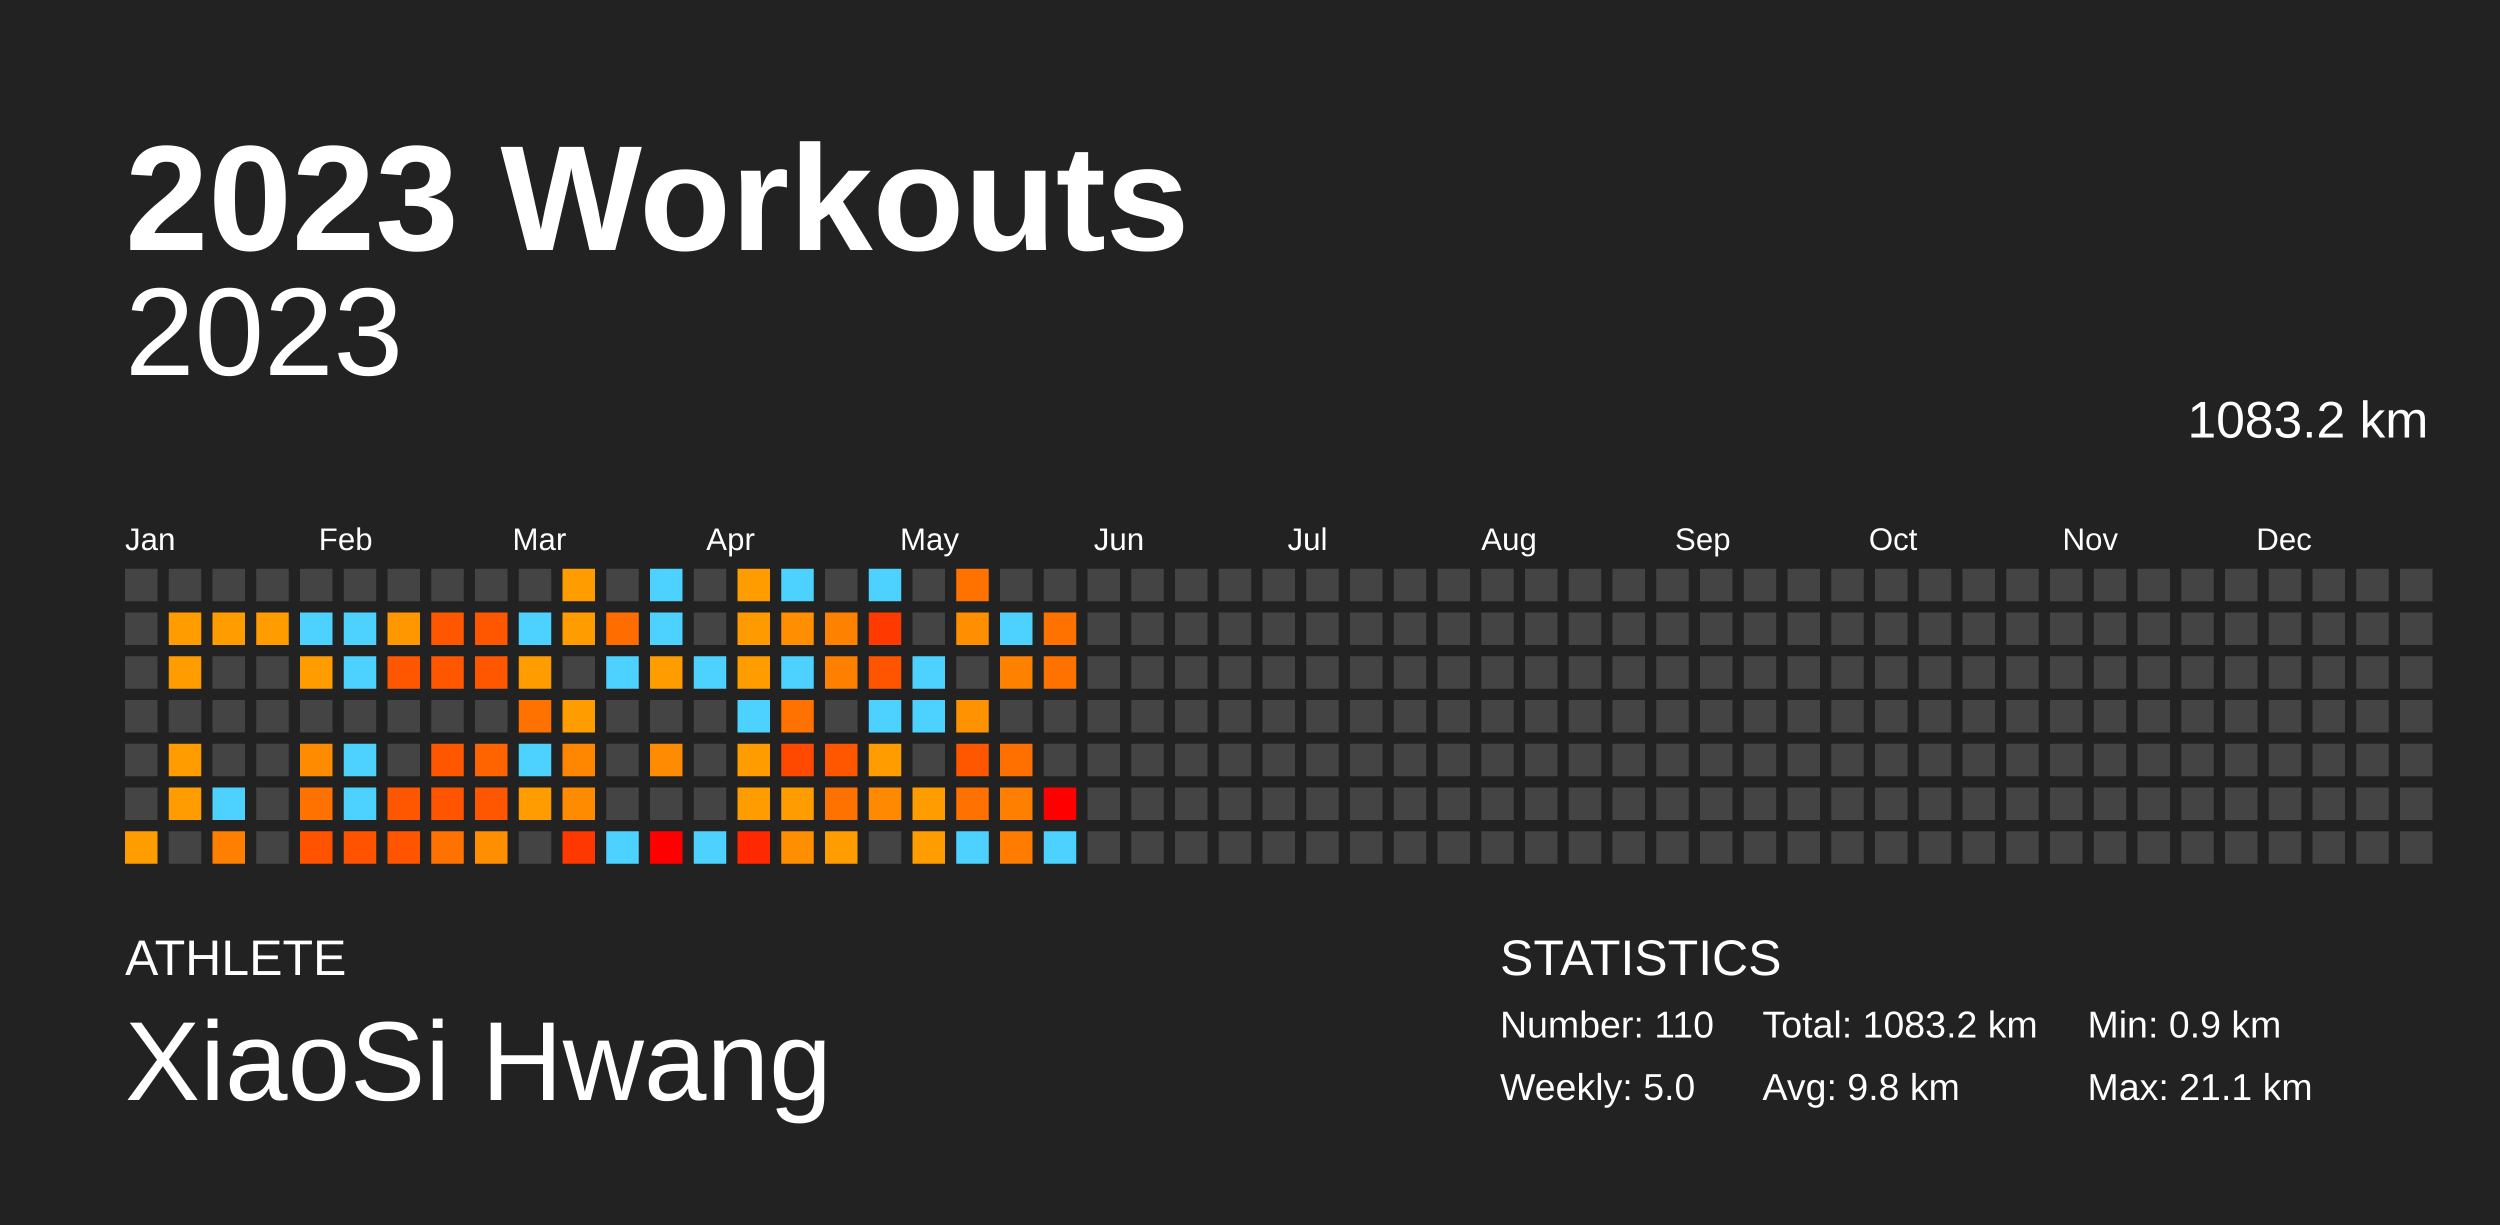
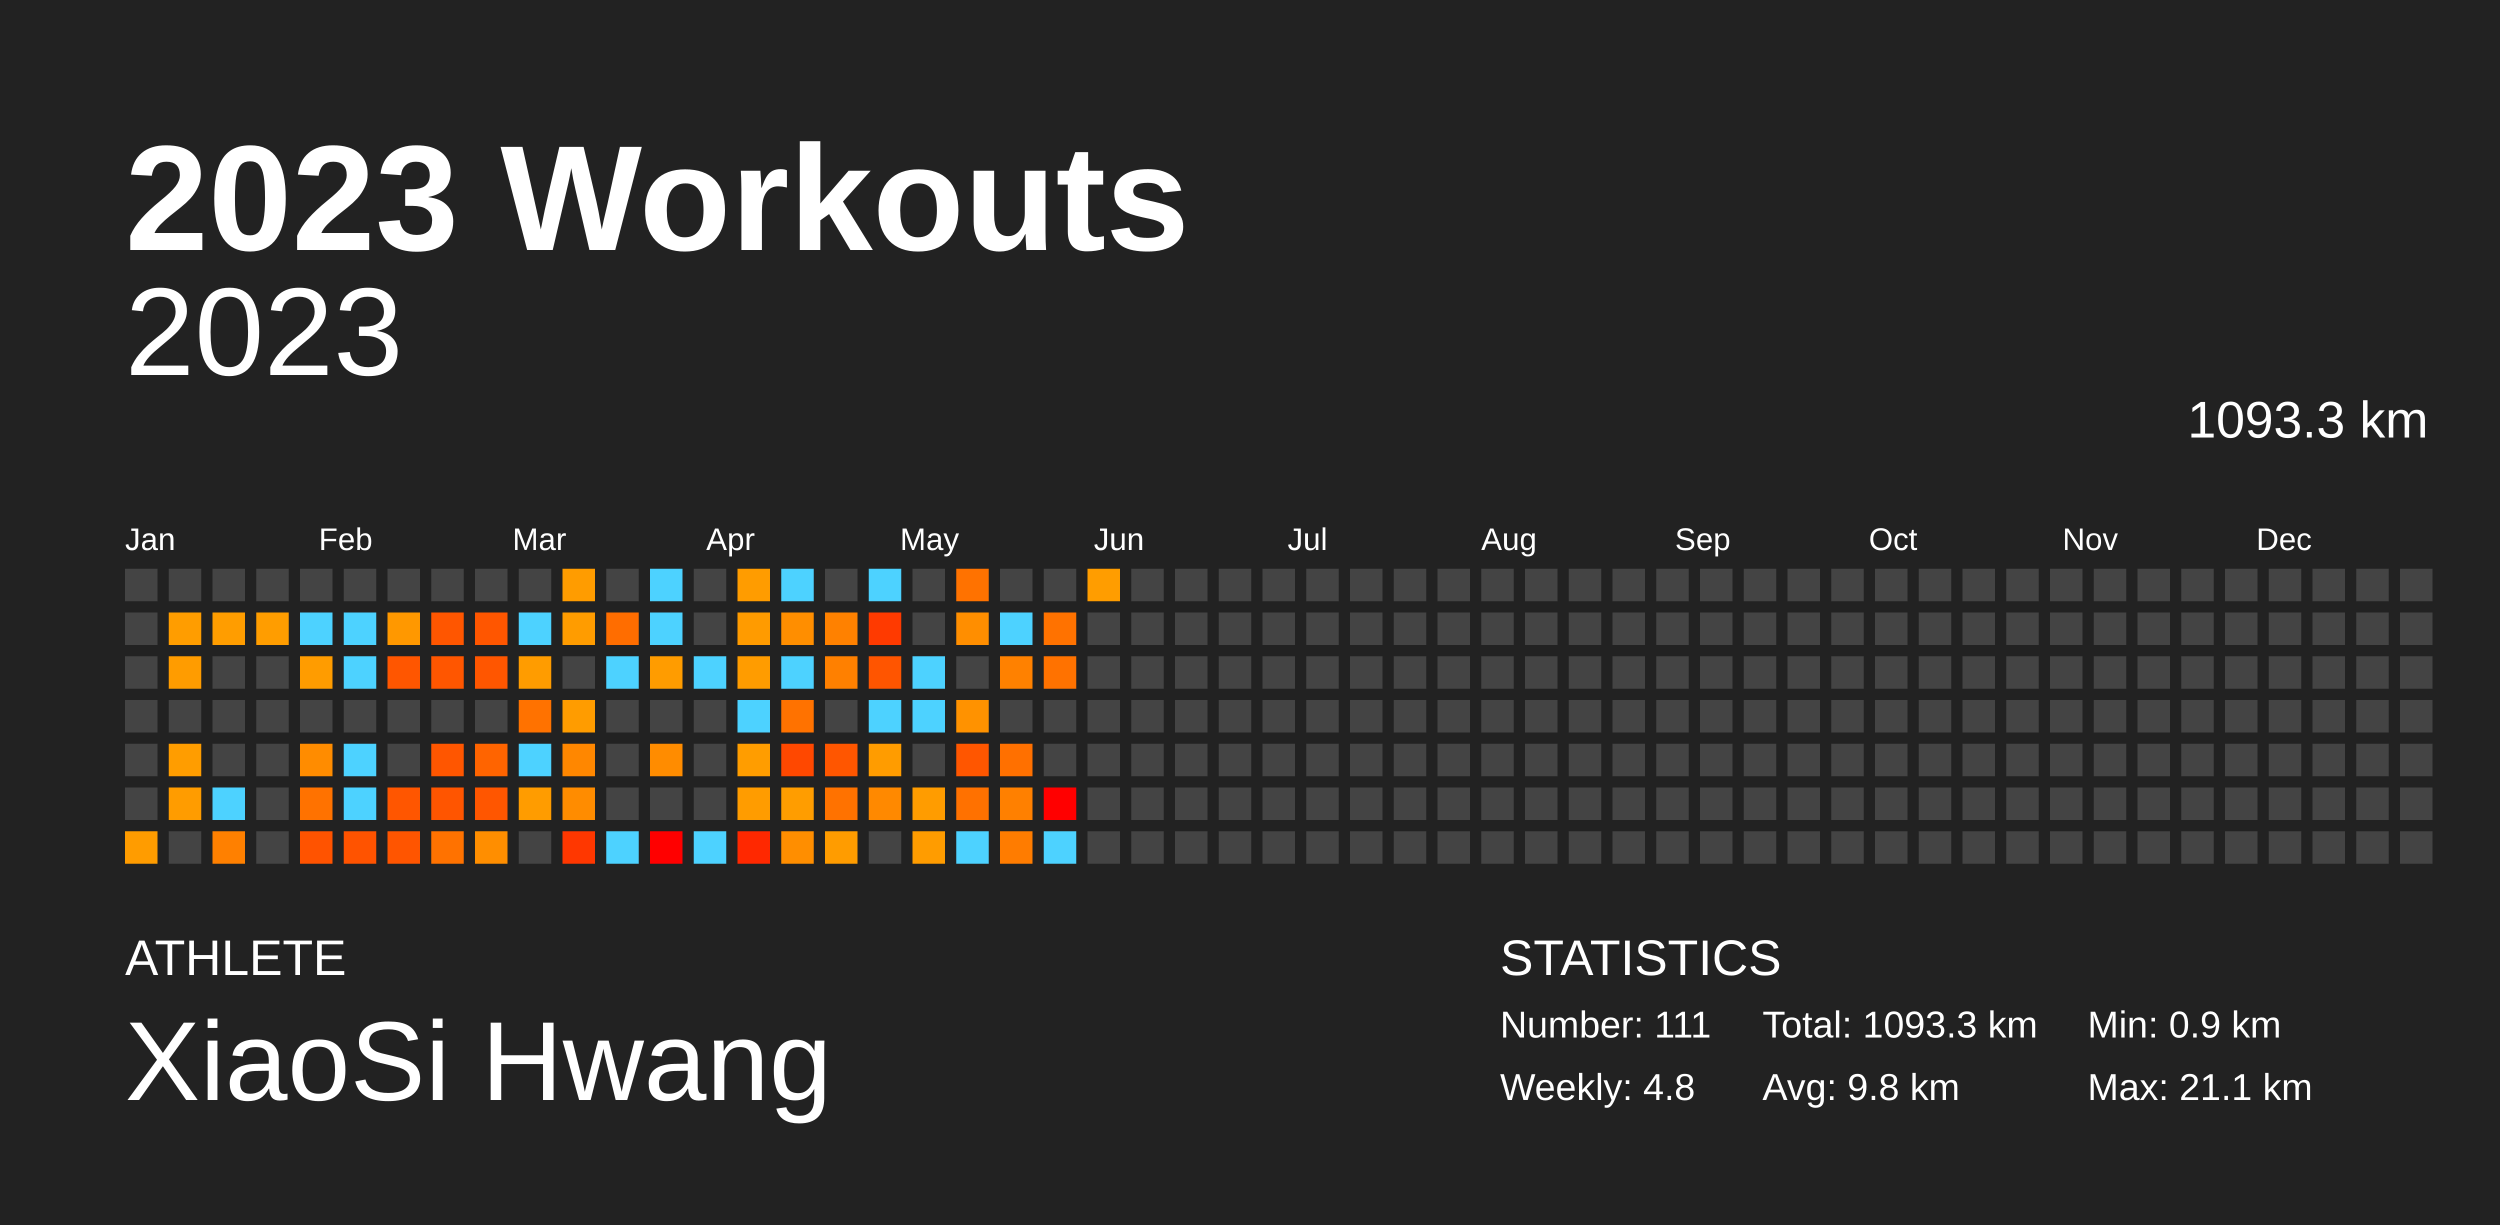
<svg xmlns="http://www.w3.org/2000/svg" baseProfile="full" height="98mm" version="1.1" viewBox="0,0,200,98" width="200mm">
  <defs />
  <rect fill="#222222" height="98" width="200" x="0" y="0" />
  <text fill="#FFFFFF" style="font-size:12px; font-family:Arial; font-weight:bold;" x="10" y="20">2023 Workouts</text>
  <text fill="#FFFFFF" style="font-size:4px; font-family:Arial" x="10" y="78">ATHLETE</text>
  <text fill="#FFFFFF" style="font-size:9px; font-family:Arial" x="10" y="88">XiaoSi Hwang</text>
  <text fill="#FFFFFF" style="font-size:4px; font-family:Arial" x="120" y="78">STATISTICS</text>
-   <text fill="#FFFFFF" style="font-size:3px; font-family:Arial" x="120" y="83">Number: 110</text>
-   <text fill="#FFFFFF" style="font-size:3px; font-family:Arial" x="120" y="88">Weekly: 5.0</text>
-   <text fill="#FFFFFF" style="font-size:3px; font-family:Arial" x="141" y="83">Total: 1083.2 km</text>
+   <text fill="#FFFFFF" style="font-size:3px; font-family:Arial" x="120" y="83">Number: 111</text>
+   <text fill="#FFFFFF" style="font-size:3px; font-family:Arial" x="120" y="88">Weekly: 4.8</text>
+   <text fill="#FFFFFF" style="font-size:3px; font-family:Arial" x="141" y="83">Total: 1093.3 km</text>
  <text fill="#FFFFFF" style="font-size:3px; font-family:Arial" x="141" y="88">Avg: 9.8 km</text>
  <text fill="#FFFFFF" style="font-size:3px; font-family:Arial" x="167" y="83">Min: 0.9 km</text>
  <text fill="#FFFFFF" style="font-size:3px; font-family:Arial" x="167" y="88">Max: 21.1 km</text>
  <text alignment-baseline="hanging" fill="#FFFFFF" style="font-size:10.0px; font-family:Arial;" x="10" y="30">2023</text>
-   <text alignment-baseline="hanging" fill="#FFFFFF" style="font-size:4.125px; font-family:Arial;" x="175" y="35">1083.2 km</text>
+   <text alignment-baseline="hanging" fill="#FFFFFF" style="font-size:4.125px; font-family:Arial;" x="175" y="35">1093.3 km</text>
  <text fill="#FFFFFF" style="font-size:2.5px; font-family:Arial" x="10.0" y="44">Jan</text>
  <text fill="#FFFFFF" style="font-size:2.5px; font-family:Arial" x="25.5" y="44">Feb</text>
  <text fill="#FFFFFF" style="font-size:2.5px; font-family:Arial" x="41.0" y="44">Mar</text>
  <text fill="#FFFFFF" style="font-size:2.5px; font-family:Arial" x="56.5" y="44">Apr</text>
  <text fill="#FFFFFF" style="font-size:2.5px; font-family:Arial" x="72.0" y="44">May</text>
  <text fill="#FFFFFF" style="font-size:2.5px; font-family:Arial" x="87.5" y="44">Jun</text>
  <text fill="#FFFFFF" style="font-size:2.5px; font-family:Arial" x="103.0" y="44">Jul</text>
  <text fill="#FFFFFF" style="font-size:2.5px; font-family:Arial" x="118.5" y="44">Aug</text>
  <text fill="#FFFFFF" style="font-size:2.5px; font-family:Arial" x="134.0" y="44">Sep</text>
  <text fill="#FFFFFF" style="font-size:2.5px; font-family:Arial" x="149.5" y="44">Oct</text>
  <text fill="#FFFFFF" style="font-size:2.5px; font-family:Arial" x="165.0" y="44">Nov</text>
  <text fill="#FFFFFF" style="font-size:2.5px; font-family:Arial" x="180.5" y="44">Dec</text>
  <rect fill="#444444" height="2.6" width="2.6" x="10.0" y="45.5" />
  <rect fill="#444444" height="2.6" width="2.6" x="10.0" y="49.0" />
  <rect fill="#444444" height="2.6" width="2.6" x="10.0" y="52.5" />
  <rect fill="#444444" height="2.6" width="2.6" x="10.0" y="56.0" />
  <rect fill="#444444" height="2.6" width="2.6" x="10.0" y="59.5" />
  <rect fill="#444444" height="2.6" width="2.6" x="10.0" y="63.0" />
  <rect fill="#ff9c00" height="2.6" width="2.6" x="10.0" y="66.5" />
  <rect fill="#444444" height="2.6" width="2.6" x="13.5" y="45.5" />
  <rect fill="#ff9d00" height="2.6" width="2.6" x="13.5" y="49.0" />
  <rect fill="#ff9c00" height="2.6" width="2.6" x="13.5" y="52.5" />
  <rect fill="#444444" height="2.6" width="2.6" x="13.5" y="56.0" />
  <rect fill="#ff9d00" height="2.6" width="2.6" x="13.5" y="59.5" />
  <rect fill="#ff9c00" height="2.6" width="2.6" x="13.5" y="63.0" />
  <rect fill="#444444" height="2.6" width="2.6" x="13.5" y="66.5" />
  <rect fill="#444444" height="2.6" width="2.6" x="17.0" y="45.5" />
  <rect fill="#ff9d00" height="2.6" width="2.6" x="17.0" y="49.0" />
  <rect fill="#444444" height="2.6" width="2.6" x="17.0" y="52.5" />
  <rect fill="#444444" height="2.6" width="2.6" x="17.0" y="56.0" />
  <rect fill="#444444" height="2.6" width="2.6" x="17.0" y="59.5" />
  <rect fill="#4dd2ff" height="2.6" width="2.6" x="17.0" y="63.0" />
  <rect fill="#ff8000" height="2.6" width="2.6" x="17.0" y="66.5" />
  <rect fill="#444444" height="2.6" width="2.6" x="20.5" y="45.5" />
  <rect fill="#ff9d00" height="2.6" width="2.6" x="20.5" y="49.0" />
  <rect fill="#444444" height="2.6" width="2.6" x="20.5" y="52.5" />
  <rect fill="#444444" height="2.6" width="2.6" x="20.5" y="56.0" />
  <rect fill="#444444" height="2.6" width="2.6" x="20.5" y="59.5" />
  <rect fill="#444444" height="2.6" width="2.6" x="20.5" y="63.0" />
  <rect fill="#444444" height="2.6" width="2.6" x="20.5" y="66.5" />
  <rect fill="#444444" height="2.6" width="2.6" x="24.0" y="45.5" />
  <rect fill="#4dd2ff" height="2.6" width="2.6" x="24.0" y="49.0" />
  <rect fill="#ff9c00" height="2.6" width="2.6" x="24.0" y="52.5" />
  <rect fill="#444444" height="2.6" width="2.6" x="24.0" y="56.0" />
  <rect fill="#ff8c00" height="2.6" width="2.6" x="24.0" y="59.5" />
  <rect fill="#ff7200" height="2.6" width="2.6" x="24.0" y="63.0" />
  <rect fill="#ff5300" height="2.6" width="2.6" x="24.0" y="66.5" />
  <rect fill="#444444" height="2.6" width="2.6" x="27.5" y="45.5" />
  <rect fill="#4dd2ff" height="2.6" width="2.6" x="27.5" y="49.0" />
  <rect fill="#4dd2ff" height="2.6" width="2.6" x="27.5" y="52.5" />
  <rect fill="#444444" height="2.6" width="2.6" x="27.5" y="56.0" />
  <rect fill="#4dd2ff" height="2.6" width="2.6" x="27.5" y="59.5" />
  <rect fill="#4dd2ff" height="2.6" width="2.6" x="27.5" y="63.0" />
  <rect fill="#ff5300" height="2.6" width="2.6" x="27.5" y="66.5" />
  <rect fill="#444444" height="2.6" width="2.6" x="31.0" y="45.5" />
  <rect fill="#ff9800" height="2.6" width="2.6" x="31.0" y="49.0" />
  <rect fill="#ff5600" height="2.6" width="2.6" x="31.0" y="52.5" />
  <rect fill="#444444" height="2.6" width="2.6" x="31.0" y="56.0" />
  <rect fill="#444444" height="2.6" width="2.6" x="31.0" y="59.5" />
  <rect fill="#ff5600" height="2.6" width="2.6" x="31.0" y="63.0" />
  <rect fill="#ff5500" height="2.6" width="2.6" x="31.0" y="66.5" />
  <rect fill="#444444" height="2.6" width="2.6" x="34.5" y="45.5" />
  <rect fill="#ff5600" height="2.6" width="2.6" x="34.5" y="49.0" />
  <rect fill="#ff5600" height="2.6" width="2.6" x="34.5" y="52.5" />
  <rect fill="#444444" height="2.6" width="2.6" x="34.5" y="56.0" />
  <rect fill="#ff5600" height="2.6" width="2.6" x="34.5" y="59.5" />
  <rect fill="#ff5500" height="2.6" width="2.6" x="34.5" y="63.0" />
  <rect fill="#ff7200" height="2.6" width="2.6" x="34.5" y="66.5" />
  <rect fill="#444444" height="2.6" width="2.6" x="38.0" y="45.5" />
  <rect fill="#ff5600" height="2.6" width="2.6" x="38.0" y="49.0" />
  <rect fill="#ff5600" height="2.6" width="2.6" x="38.0" y="52.5" />
  <rect fill="#444444" height="2.6" width="2.6" x="38.0" y="56.0" />
  <rect fill="#ff6400" height="2.6" width="2.6" x="38.0" y="59.5" />
  <rect fill="#ff5600" height="2.6" width="2.6" x="38.0" y="63.0" />
  <rect fill="#ff8e00" height="2.6" width="2.6" x="38.0" y="66.5" />
  <rect fill="#444444" height="2.6" width="2.6" x="41.5" y="45.5" />
  <rect fill="#4dd2ff" height="2.6" width="2.6" x="41.5" y="49.0" />
  <rect fill="#ff9c00" height="2.6" width="2.6" x="41.5" y="52.5" />
  <rect fill="#ff7200" height="2.6" width="2.6" x="41.5" y="56.0" />
  <rect fill="#4dd2ff" height="2.6" width="2.6" x="41.5" y="59.5" />
  <rect fill="#ff9c00" height="2.6" width="2.6" x="41.5" y="63.0" />
  <rect fill="#444444" height="2.6" width="2.6" x="41.5" y="66.5" />
  <rect fill="#ff9c00" height="2.6" width="2.6" x="45.0" y="45.5" />
  <rect fill="#ff9c00" height="2.6" width="2.6" x="45.0" y="49.0" />
  <rect fill="#444444" height="2.6" width="2.6" x="45.0" y="52.5" />
  <rect fill="#ff9c00" height="2.6" width="2.6" x="45.0" y="56.0" />
  <rect fill="#ff8700" height="2.6" width="2.6" x="45.0" y="59.5" />
  <rect fill="#ff8c00" height="2.6" width="2.6" x="45.0" y="63.0" />
  <rect fill="#ff3700" height="2.6" width="2.6" x="45.0" y="66.5" />
  <rect fill="#444444" height="2.6" width="2.6" x="48.5" y="45.5" />
  <rect fill="#ff6d00" height="2.6" width="2.6" x="48.5" y="49.0" />
  <rect fill="#4dd2ff" height="2.6" width="2.6" x="48.5" y="52.5" />
  <rect fill="#444444" height="2.6" width="2.6" x="48.5" y="56.0" />
  <rect fill="#444444" height="2.6" width="2.6" x="48.5" y="59.5" />
  <rect fill="#444444" height="2.6" width="2.6" x="48.5" y="63.0" />
  <rect fill="#4dd2ff" height="2.6" width="2.6" x="48.5" y="66.5" />
  <rect fill="#4dd2ff" height="2.6" width="2.6" x="52.0" y="45.5" />
  <rect fill="#4dd2ff" height="2.6" width="2.6" x="52.0" y="49.0" />
  <rect fill="#ff9c00" height="2.6" width="2.6" x="52.0" y="52.5" />
  <rect fill="#444444" height="2.6" width="2.6" x="52.0" y="56.0" />
  <rect fill="#ff8c00" height="2.6" width="2.6" x="52.0" y="59.5" />
  <rect fill="#444444" height="2.6" width="2.6" x="52.0" y="63.0" />
  <rect fill="red" height="2.6" width="2.6" x="52.0" y="66.5" />
  <rect fill="#444444" height="2.6" width="2.6" x="55.5" y="45.5" />
  <rect fill="#444444" height="2.6" width="2.6" x="55.5" y="49.0" />
  <rect fill="#4dd2ff" height="2.6" width="2.6" x="55.5" y="52.5" />
  <rect fill="#444444" height="2.6" width="2.6" x="55.5" y="56.0" />
  <rect fill="#444444" height="2.6" width="2.6" x="55.5" y="59.5" />
  <rect fill="#444444" height="2.6" width="2.6" x="55.5" y="63.0" />
  <rect fill="#4dd2ff" height="2.6" width="2.6" x="55.5" y="66.5" />
  <rect fill="#ff9c00" height="2.6" width="2.6" x="59.0" y="45.5" />
  <rect fill="#ff9b00" height="2.6" width="2.6" x="59.0" y="49.0" />
  <rect fill="#ff9c00" height="2.6" width="2.6" x="59.0" y="52.5" />
  <rect fill="#4dd2ff" height="2.6" width="2.6" x="59.0" y="56.0" />
  <rect fill="#ff9d00" height="2.6" width="2.6" x="59.0" y="59.5" />
  <rect fill="#ff9c00" height="2.6" width="2.6" x="59.0" y="63.0" />
  <rect fill="#ff2800" height="2.6" width="2.6" x="59.0" y="66.5" />
  <rect fill="#4dd2ff" height="2.6" width="2.6" x="62.5" y="45.5" />
  <rect fill="#ff8e00" height="2.6" width="2.6" x="62.5" y="49.0" />
  <rect fill="#4dd2ff" height="2.6" width="2.6" x="62.5" y="52.5" />
  <rect fill="#ff7200" height="2.6" width="2.6" x="62.5" y="56.0" />
  <rect fill="#ff4800" height="2.6" width="2.6" x="62.5" y="59.5" />
  <rect fill="#ff9d00" height="2.6" width="2.6" x="62.5" y="63.0" />
  <rect fill="#ff8e00" height="2.6" width="2.6" x="62.5" y="66.5" />
  <rect fill="#444444" height="2.6" width="2.6" x="66.0" y="45.5" />
  <rect fill="#ff8100" height="2.6" width="2.6" x="66.0" y="49.0" />
  <rect fill="#ff8000" height="2.6" width="2.6" x="66.0" y="52.5" />
  <rect fill="#444444" height="2.6" width="2.6" x="66.0" y="56.0" />
  <rect fill="#ff5600" height="2.6" width="2.6" x="66.0" y="59.5" />
  <rect fill="#ff7200" height="2.6" width="2.6" x="66.0" y="63.0" />
  <rect fill="#ff9c00" height="2.6" width="2.6" x="66.0" y="66.5" />
  <rect fill="#4dd2ff" height="2.6" width="2.6" x="69.5" y="45.5" />
  <rect fill="#ff3a00" height="2.6" width="2.6" x="69.5" y="49.0" />
  <rect fill="#ff5500" height="2.6" width="2.6" x="69.5" y="52.5" />
  <rect fill="#4dd2ff" height="2.6" width="2.6" x="69.5" y="56.0" />
  <rect fill="#ff9c00" height="2.6" width="2.6" x="69.5" y="59.5" />
  <rect fill="#ff8900" height="2.6" width="2.6" x="69.5" y="63.0" />
  <rect fill="#444444" height="2.6" width="2.6" x="69.5" y="66.5" />
  <rect fill="#444444" height="2.6" width="2.6" x="73.0" y="45.5" />
  <rect fill="#444444" height="2.6" width="2.6" x="73.0" y="49.0" />
  <rect fill="#4dd2ff" height="2.6" width="2.6" x="73.0" y="52.5" />
  <rect fill="#4dd2ff" height="2.6" width="2.6" x="73.0" y="56.0" />
  <rect fill="#444444" height="2.6" width="2.6" x="73.0" y="59.5" />
  <rect fill="#ff9c00" height="2.6" width="2.6" x="73.0" y="63.0" />
  <rect fill="#ff9c00" height="2.6" width="2.6" x="73.0" y="66.5" />
  <rect fill="#ff7200" height="2.6" width="2.6" x="76.5" y="45.5" />
  <rect fill="#ff8e00" height="2.6" width="2.6" x="76.5" y="49.0" />
  <rect fill="#444444" height="2.6" width="2.6" x="76.5" y="52.5" />
  <rect fill="#ff9200" height="2.6" width="2.6" x="76.5" y="56.0" />
  <rect fill="#ff5600" height="2.6" width="2.6" x="76.5" y="59.5" />
  <rect fill="#ff7100" height="2.6" width="2.6" x="76.5" y="63.0" />
  <rect fill="#4dd2ff" height="2.6" width="2.6" x="76.5" y="66.5" />
  <rect fill="#444444" height="2.6" width="2.6" x="80.0" y="45.5" />
  <rect fill="#4dd2ff" height="2.6" width="2.6" x="80.0" y="49.0" />
  <rect fill="#ff8100" height="2.6" width="2.6" x="80.0" y="52.5" />
  <rect fill="#444444" height="2.6" width="2.6" x="80.0" y="56.0" />
  <rect fill="#ff7000" height="2.6" width="2.6" x="80.0" y="59.5" />
  <rect fill="#ff8000" height="2.6" width="2.6" x="80.0" y="63.0" />
  <rect fill="#ff7c00" height="2.6" width="2.6" x="80.0" y="66.5" />
  <rect fill="#444444" height="2.6" width="2.6" x="83.5" y="45.5" />
  <rect fill="#ff7200" height="2.6" width="2.6" x="83.5" y="49.0" />
  <rect fill="#ff7200" height="2.6" width="2.6" x="83.5" y="52.5" />
  <rect fill="#444444" height="2.6" width="2.6" x="83.5" y="56.0" />
  <rect fill="#444444" height="2.6" width="2.6" x="83.5" y="59.5" />
  <rect fill="red" height="2.6" width="2.6" x="83.5" y="63.0" />
  <rect fill="#4dd2ff" height="2.6" width="2.6" x="83.5" y="66.5" />
-   <rect fill="#444444" height="2.6" width="2.6" x="87.0" y="45.5" />
+   <rect fill="#ff9d00" height="2.6" width="2.6" x="87.0" y="45.5" />
  <rect fill="#444444" height="2.6" width="2.6" x="87.0" y="49.0" />
  <rect fill="#444444" height="2.6" width="2.6" x="87.0" y="52.5" />
  <rect fill="#444444" height="2.6" width="2.6" x="87.0" y="56.0" />
  <rect fill="#444444" height="2.6" width="2.6" x="87.0" y="59.5" />
  <rect fill="#444444" height="2.6" width="2.6" x="87.0" y="63.0" />
  <rect fill="#444444" height="2.6" width="2.6" x="87.0" y="66.5" />
  <rect fill="#444444" height="2.6" width="2.6" x="90.5" y="45.5" />
  <rect fill="#444444" height="2.6" width="2.6" x="90.5" y="49.0" />
  <rect fill="#444444" height="2.6" width="2.6" x="90.5" y="52.5" />
  <rect fill="#444444" height="2.6" width="2.6" x="90.5" y="56.0" />
  <rect fill="#444444" height="2.6" width="2.6" x="90.5" y="59.5" />
  <rect fill="#444444" height="2.6" width="2.6" x="90.5" y="63.0" />
  <rect fill="#444444" height="2.6" width="2.6" x="90.5" y="66.5" />
  <rect fill="#444444" height="2.6" width="2.6" x="94.0" y="45.5" />
  <rect fill="#444444" height="2.6" width="2.6" x="94.0" y="49.0" />
  <rect fill="#444444" height="2.6" width="2.6" x="94.0" y="52.5" />
  <rect fill="#444444" height="2.6" width="2.6" x="94.0" y="56.0" />
  <rect fill="#444444" height="2.6" width="2.6" x="94.0" y="59.5" />
  <rect fill="#444444" height="2.6" width="2.6" x="94.0" y="63.0" />
  <rect fill="#444444" height="2.6" width="2.6" x="94.0" y="66.5" />
  <rect fill="#444444" height="2.6" width="2.6" x="97.5" y="45.5" />
  <rect fill="#444444" height="2.6" width="2.6" x="97.5" y="49.0" />
  <rect fill="#444444" height="2.6" width="2.6" x="97.5" y="52.5" />
  <rect fill="#444444" height="2.6" width="2.6" x="97.5" y="56.0" />
  <rect fill="#444444" height="2.6" width="2.6" x="97.5" y="59.5" />
  <rect fill="#444444" height="2.6" width="2.6" x="97.5" y="63.0" />
  <rect fill="#444444" height="2.6" width="2.6" x="97.5" y="66.5" />
  <rect fill="#444444" height="2.6" width="2.6" x="101.0" y="45.5" />
  <rect fill="#444444" height="2.6" width="2.6" x="101.0" y="49.0" />
  <rect fill="#444444" height="2.6" width="2.6" x="101.0" y="52.5" />
  <rect fill="#444444" height="2.6" width="2.6" x="101.0" y="56.0" />
  <rect fill="#444444" height="2.6" width="2.6" x="101.0" y="59.5" />
  <rect fill="#444444" height="2.6" width="2.6" x="101.0" y="63.0" />
  <rect fill="#444444" height="2.6" width="2.6" x="101.0" y="66.5" />
  <rect fill="#444444" height="2.6" width="2.6" x="104.5" y="45.5" />
  <rect fill="#444444" height="2.6" width="2.6" x="104.5" y="49.0" />
  <rect fill="#444444" height="2.6" width="2.6" x="104.5" y="52.5" />
  <rect fill="#444444" height="2.6" width="2.6" x="104.5" y="56.0" />
  <rect fill="#444444" height="2.6" width="2.6" x="104.5" y="59.5" />
  <rect fill="#444444" height="2.6" width="2.6" x="104.5" y="63.0" />
  <rect fill="#444444" height="2.6" width="2.6" x="104.5" y="66.5" />
  <rect fill="#444444" height="2.6" width="2.6" x="108.0" y="45.5" />
  <rect fill="#444444" height="2.6" width="2.6" x="108.0" y="49.0" />
  <rect fill="#444444" height="2.6" width="2.6" x="108.0" y="52.5" />
  <rect fill="#444444" height="2.6" width="2.6" x="108.0" y="56.0" />
  <rect fill="#444444" height="2.6" width="2.6" x="108.0" y="59.5" />
  <rect fill="#444444" height="2.6" width="2.6" x="108.0" y="63.0" />
  <rect fill="#444444" height="2.6" width="2.6" x="108.0" y="66.5" />
  <rect fill="#444444" height="2.6" width="2.6" x="111.5" y="45.5" />
  <rect fill="#444444" height="2.6" width="2.6" x="111.5" y="49.0" />
  <rect fill="#444444" height="2.6" width="2.6" x="111.5" y="52.5" />
  <rect fill="#444444" height="2.6" width="2.6" x="111.5" y="56.0" />
  <rect fill="#444444" height="2.6" width="2.6" x="111.5" y="59.5" />
  <rect fill="#444444" height="2.6" width="2.6" x="111.5" y="63.0" />
  <rect fill="#444444" height="2.6" width="2.6" x="111.5" y="66.5" />
  <rect fill="#444444" height="2.6" width="2.6" x="115.0" y="45.5" />
  <rect fill="#444444" height="2.6" width="2.6" x="115.0" y="49.0" />
  <rect fill="#444444" height="2.6" width="2.6" x="115.0" y="52.5" />
  <rect fill="#444444" height="2.6" width="2.6" x="115.0" y="56.0" />
  <rect fill="#444444" height="2.6" width="2.6" x="115.0" y="59.5" />
  <rect fill="#444444" height="2.6" width="2.6" x="115.0" y="63.0" />
  <rect fill="#444444" height="2.6" width="2.6" x="115.0" y="66.5" />
  <rect fill="#444444" height="2.6" width="2.6" x="118.5" y="45.5" />
  <rect fill="#444444" height="2.6" width="2.6" x="118.5" y="49.0" />
  <rect fill="#444444" height="2.6" width="2.6" x="118.5" y="52.5" />
  <rect fill="#444444" height="2.6" width="2.6" x="118.5" y="56.0" />
  <rect fill="#444444" height="2.6" width="2.6" x="118.5" y="59.5" />
  <rect fill="#444444" height="2.6" width="2.6" x="118.5" y="63.0" />
  <rect fill="#444444" height="2.6" width="2.6" x="118.5" y="66.5" />
  <rect fill="#444444" height="2.6" width="2.6" x="122.0" y="45.5" />
  <rect fill="#444444" height="2.6" width="2.6" x="122.0" y="49.0" />
  <rect fill="#444444" height="2.6" width="2.6" x="122.0" y="52.5" />
  <rect fill="#444444" height="2.6" width="2.6" x="122.0" y="56.0" />
  <rect fill="#444444" height="2.6" width="2.6" x="122.0" y="59.5" />
  <rect fill="#444444" height="2.6" width="2.6" x="122.0" y="63.0" />
  <rect fill="#444444" height="2.6" width="2.6" x="122.0" y="66.5" />
  <rect fill="#444444" height="2.6" width="2.6" x="125.5" y="45.5" />
  <rect fill="#444444" height="2.6" width="2.6" x="125.5" y="49.0" />
  <rect fill="#444444" height="2.6" width="2.6" x="125.5" y="52.5" />
  <rect fill="#444444" height="2.6" width="2.6" x="125.5" y="56.0" />
  <rect fill="#444444" height="2.6" width="2.6" x="125.5" y="59.5" />
  <rect fill="#444444" height="2.6" width="2.6" x="125.5" y="63.0" />
  <rect fill="#444444" height="2.6" width="2.6" x="125.5" y="66.5" />
  <rect fill="#444444" height="2.6" width="2.6" x="129.0" y="45.5" />
  <rect fill="#444444" height="2.6" width="2.6" x="129.0" y="49.0" />
  <rect fill="#444444" height="2.6" width="2.6" x="129.0" y="52.5" />
  <rect fill="#444444" height="2.6" width="2.6" x="129.0" y="56.0" />
  <rect fill="#444444" height="2.6" width="2.6" x="129.0" y="59.5" />
  <rect fill="#444444" height="2.6" width="2.6" x="129.0" y="63.0" />
  <rect fill="#444444" height="2.6" width="2.6" x="129.0" y="66.5" />
  <rect fill="#444444" height="2.6" width="2.6" x="132.5" y="45.5" />
  <rect fill="#444444" height="2.6" width="2.6" x="132.5" y="49.0" />
  <rect fill="#444444" height="2.6" width="2.6" x="132.5" y="52.5" />
  <rect fill="#444444" height="2.6" width="2.6" x="132.5" y="56.0" />
  <rect fill="#444444" height="2.6" width="2.6" x="132.5" y="59.5" />
  <rect fill="#444444" height="2.6" width="2.6" x="132.5" y="63.0" />
  <rect fill="#444444" height="2.6" width="2.6" x="132.5" y="66.5" />
  <rect fill="#444444" height="2.6" width="2.6" x="136.0" y="45.5" />
  <rect fill="#444444" height="2.6" width="2.6" x="136.0" y="49.0" />
  <rect fill="#444444" height="2.6" width="2.6" x="136.0" y="52.5" />
  <rect fill="#444444" height="2.6" width="2.6" x="136.0" y="56.0" />
  <rect fill="#444444" height="2.6" width="2.6" x="136.0" y="59.5" />
  <rect fill="#444444" height="2.6" width="2.6" x="136.0" y="63.0" />
  <rect fill="#444444" height="2.6" width="2.6" x="136.0" y="66.5" />
  <rect fill="#444444" height="2.6" width="2.6" x="139.5" y="45.5" />
  <rect fill="#444444" height="2.6" width="2.6" x="139.5" y="49.0" />
  <rect fill="#444444" height="2.6" width="2.6" x="139.5" y="52.5" />
  <rect fill="#444444" height="2.6" width="2.6" x="139.5" y="56.0" />
  <rect fill="#444444" height="2.6" width="2.6" x="139.5" y="59.5" />
  <rect fill="#444444" height="2.6" width="2.6" x="139.5" y="63.0" />
  <rect fill="#444444" height="2.6" width="2.6" x="139.5" y="66.5" />
  <rect fill="#444444" height="2.6" width="2.6" x="143.0" y="45.5" />
  <rect fill="#444444" height="2.6" width="2.6" x="143.0" y="49.0" />
  <rect fill="#444444" height="2.6" width="2.6" x="143.0" y="52.5" />
  <rect fill="#444444" height="2.6" width="2.6" x="143.0" y="56.0" />
  <rect fill="#444444" height="2.6" width="2.6" x="143.0" y="59.5" />
  <rect fill="#444444" height="2.6" width="2.6" x="143.0" y="63.0" />
  <rect fill="#444444" height="2.6" width="2.6" x="143.0" y="66.5" />
  <rect fill="#444444" height="2.6" width="2.6" x="146.5" y="45.5" />
  <rect fill="#444444" height="2.6" width="2.6" x="146.5" y="49.0" />
  <rect fill="#444444" height="2.6" width="2.6" x="146.5" y="52.5" />
  <rect fill="#444444" height="2.6" width="2.6" x="146.5" y="56.0" />
  <rect fill="#444444" height="2.6" width="2.6" x="146.5" y="59.5" />
  <rect fill="#444444" height="2.6" width="2.6" x="146.5" y="63.0" />
  <rect fill="#444444" height="2.6" width="2.6" x="146.5" y="66.5" />
  <rect fill="#444444" height="2.6" width="2.6" x="150.0" y="45.5" />
  <rect fill="#444444" height="2.6" width="2.6" x="150.0" y="49.0" />
  <rect fill="#444444" height="2.6" width="2.6" x="150.0" y="52.5" />
  <rect fill="#444444" height="2.6" width="2.6" x="150.0" y="56.0" />
  <rect fill="#444444" height="2.6" width="2.6" x="150.0" y="59.5" />
  <rect fill="#444444" height="2.6" width="2.6" x="150.0" y="63.0" />
  <rect fill="#444444" height="2.6" width="2.6" x="150.0" y="66.5" />
  <rect fill="#444444" height="2.6" width="2.6" x="153.5" y="45.5" />
  <rect fill="#444444" height="2.6" width="2.6" x="153.5" y="49.0" />
  <rect fill="#444444" height="2.6" width="2.6" x="153.5" y="52.5" />
  <rect fill="#444444" height="2.6" width="2.6" x="153.5" y="56.0" />
  <rect fill="#444444" height="2.6" width="2.6" x="153.5" y="59.5" />
  <rect fill="#444444" height="2.6" width="2.6" x="153.5" y="63.0" />
  <rect fill="#444444" height="2.6" width="2.6" x="153.5" y="66.5" />
  <rect fill="#444444" height="2.6" width="2.6" x="157.0" y="45.5" />
  <rect fill="#444444" height="2.6" width="2.6" x="157.0" y="49.0" />
  <rect fill="#444444" height="2.6" width="2.6" x="157.0" y="52.5" />
  <rect fill="#444444" height="2.6" width="2.6" x="157.0" y="56.0" />
  <rect fill="#444444" height="2.6" width="2.6" x="157.0" y="59.5" />
  <rect fill="#444444" height="2.6" width="2.6" x="157.0" y="63.0" />
  <rect fill="#444444" height="2.6" width="2.6" x="157.0" y="66.5" />
  <rect fill="#444444" height="2.6" width="2.6" x="160.5" y="45.5" />
  <rect fill="#444444" height="2.6" width="2.6" x="160.5" y="49.0" />
  <rect fill="#444444" height="2.6" width="2.6" x="160.5" y="52.5" />
  <rect fill="#444444" height="2.6" width="2.6" x="160.5" y="56.0" />
  <rect fill="#444444" height="2.6" width="2.6" x="160.5" y="59.5" />
  <rect fill="#444444" height="2.6" width="2.6" x="160.5" y="63.0" />
  <rect fill="#444444" height="2.6" width="2.6" x="160.5" y="66.5" />
  <rect fill="#444444" height="2.6" width="2.6" x="164.0" y="45.5" />
  <rect fill="#444444" height="2.6" width="2.6" x="164.0" y="49.0" />
  <rect fill="#444444" height="2.6" width="2.6" x="164.0" y="52.5" />
  <rect fill="#444444" height="2.6" width="2.6" x="164.0" y="56.0" />
  <rect fill="#444444" height="2.6" width="2.6" x="164.0" y="59.5" />
  <rect fill="#444444" height="2.6" width="2.6" x="164.0" y="63.0" />
  <rect fill="#444444" height="2.6" width="2.6" x="164.0" y="66.5" />
  <rect fill="#444444" height="2.6" width="2.6" x="167.5" y="45.5" />
  <rect fill="#444444" height="2.6" width="2.6" x="167.5" y="49.0" />
  <rect fill="#444444" height="2.6" width="2.6" x="167.5" y="52.5" />
  <rect fill="#444444" height="2.6" width="2.6" x="167.5" y="56.0" />
  <rect fill="#444444" height="2.6" width="2.6" x="167.5" y="59.5" />
  <rect fill="#444444" height="2.6" width="2.6" x="167.5" y="63.0" />
  <rect fill="#444444" height="2.6" width="2.6" x="167.5" y="66.5" />
  <rect fill="#444444" height="2.6" width="2.6" x="171.0" y="45.5" />
  <rect fill="#444444" height="2.6" width="2.6" x="171.0" y="49.0" />
  <rect fill="#444444" height="2.6" width="2.6" x="171.0" y="52.5" />
  <rect fill="#444444" height="2.6" width="2.6" x="171.0" y="56.0" />
  <rect fill="#444444" height="2.6" width="2.6" x="171.0" y="59.5" />
  <rect fill="#444444" height="2.6" width="2.6" x="171.0" y="63.0" />
  <rect fill="#444444" height="2.6" width="2.6" x="171.0" y="66.5" />
  <rect fill="#444444" height="2.6" width="2.6" x="174.5" y="45.5" />
  <rect fill="#444444" height="2.6" width="2.6" x="174.5" y="49.0" />
  <rect fill="#444444" height="2.6" width="2.6" x="174.5" y="52.5" />
  <rect fill="#444444" height="2.6" width="2.6" x="174.5" y="56.0" />
  <rect fill="#444444" height="2.6" width="2.6" x="174.5" y="59.5" />
  <rect fill="#444444" height="2.6" width="2.6" x="174.5" y="63.0" />
  <rect fill="#444444" height="2.6" width="2.6" x="174.5" y="66.5" />
  <rect fill="#444444" height="2.6" width="2.6" x="178.0" y="45.5" />
  <rect fill="#444444" height="2.6" width="2.6" x="178.0" y="49.0" />
  <rect fill="#444444" height="2.6" width="2.6" x="178.0" y="52.5" />
  <rect fill="#444444" height="2.6" width="2.6" x="178.0" y="56.0" />
  <rect fill="#444444" height="2.6" width="2.6" x="178.0" y="59.5" />
  <rect fill="#444444" height="2.6" width="2.6" x="178.0" y="63.0" />
  <rect fill="#444444" height="2.6" width="2.6" x="178.0" y="66.5" />
  <rect fill="#444444" height="2.6" width="2.6" x="181.5" y="45.5" />
  <rect fill="#444444" height="2.6" width="2.6" x="181.5" y="49.0" />
  <rect fill="#444444" height="2.6" width="2.6" x="181.5" y="52.5" />
  <rect fill="#444444" height="2.6" width="2.6" x="181.5" y="56.0" />
  <rect fill="#444444" height="2.6" width="2.6" x="181.5" y="59.5" />
  <rect fill="#444444" height="2.6" width="2.6" x="181.5" y="63.0" />
  <rect fill="#444444" height="2.6" width="2.6" x="181.5" y="66.5" />
  <rect fill="#444444" height="2.6" width="2.6" x="185.0" y="45.5" />
  <rect fill="#444444" height="2.6" width="2.6" x="185.0" y="49.0" />
  <rect fill="#444444" height="2.6" width="2.6" x="185.0" y="52.5" />
  <rect fill="#444444" height="2.6" width="2.6" x="185.0" y="56.0" />
  <rect fill="#444444" height="2.6" width="2.6" x="185.0" y="59.5" />
  <rect fill="#444444" height="2.6" width="2.6" x="185.0" y="63.0" />
  <rect fill="#444444" height="2.6" width="2.6" x="185.0" y="66.5" />
  <rect fill="#444444" height="2.6" width="2.6" x="188.5" y="45.5" />
  <rect fill="#444444" height="2.6" width="2.6" x="188.5" y="49.0" />
  <rect fill="#444444" height="2.6" width="2.6" x="188.5" y="52.5" />
  <rect fill="#444444" height="2.6" width="2.6" x="188.5" y="56.0" />
  <rect fill="#444444" height="2.6" width="2.6" x="188.5" y="59.5" />
  <rect fill="#444444" height="2.6" width="2.6" x="188.5" y="63.0" />
  <rect fill="#444444" height="2.6" width="2.6" x="188.5" y="66.5" />
  <rect fill="#444444" height="2.6" width="2.6" x="192.0" y="45.5" />
  <rect fill="#444444" height="2.6" width="2.6" x="192.0" y="49.0" />
  <rect fill="#444444" height="2.6" width="2.6" x="192.0" y="52.5" />
  <rect fill="#444444" height="2.6" width="2.6" x="192.0" y="56.0" />
  <rect fill="#444444" height="2.6" width="2.6" x="192.0" y="59.5" />
  <rect fill="#444444" height="2.6" width="2.6" x="192.0" y="63.0" />
  <rect fill="#444444" height="2.6" width="2.6" x="192.0" y="66.5" />
</svg>
